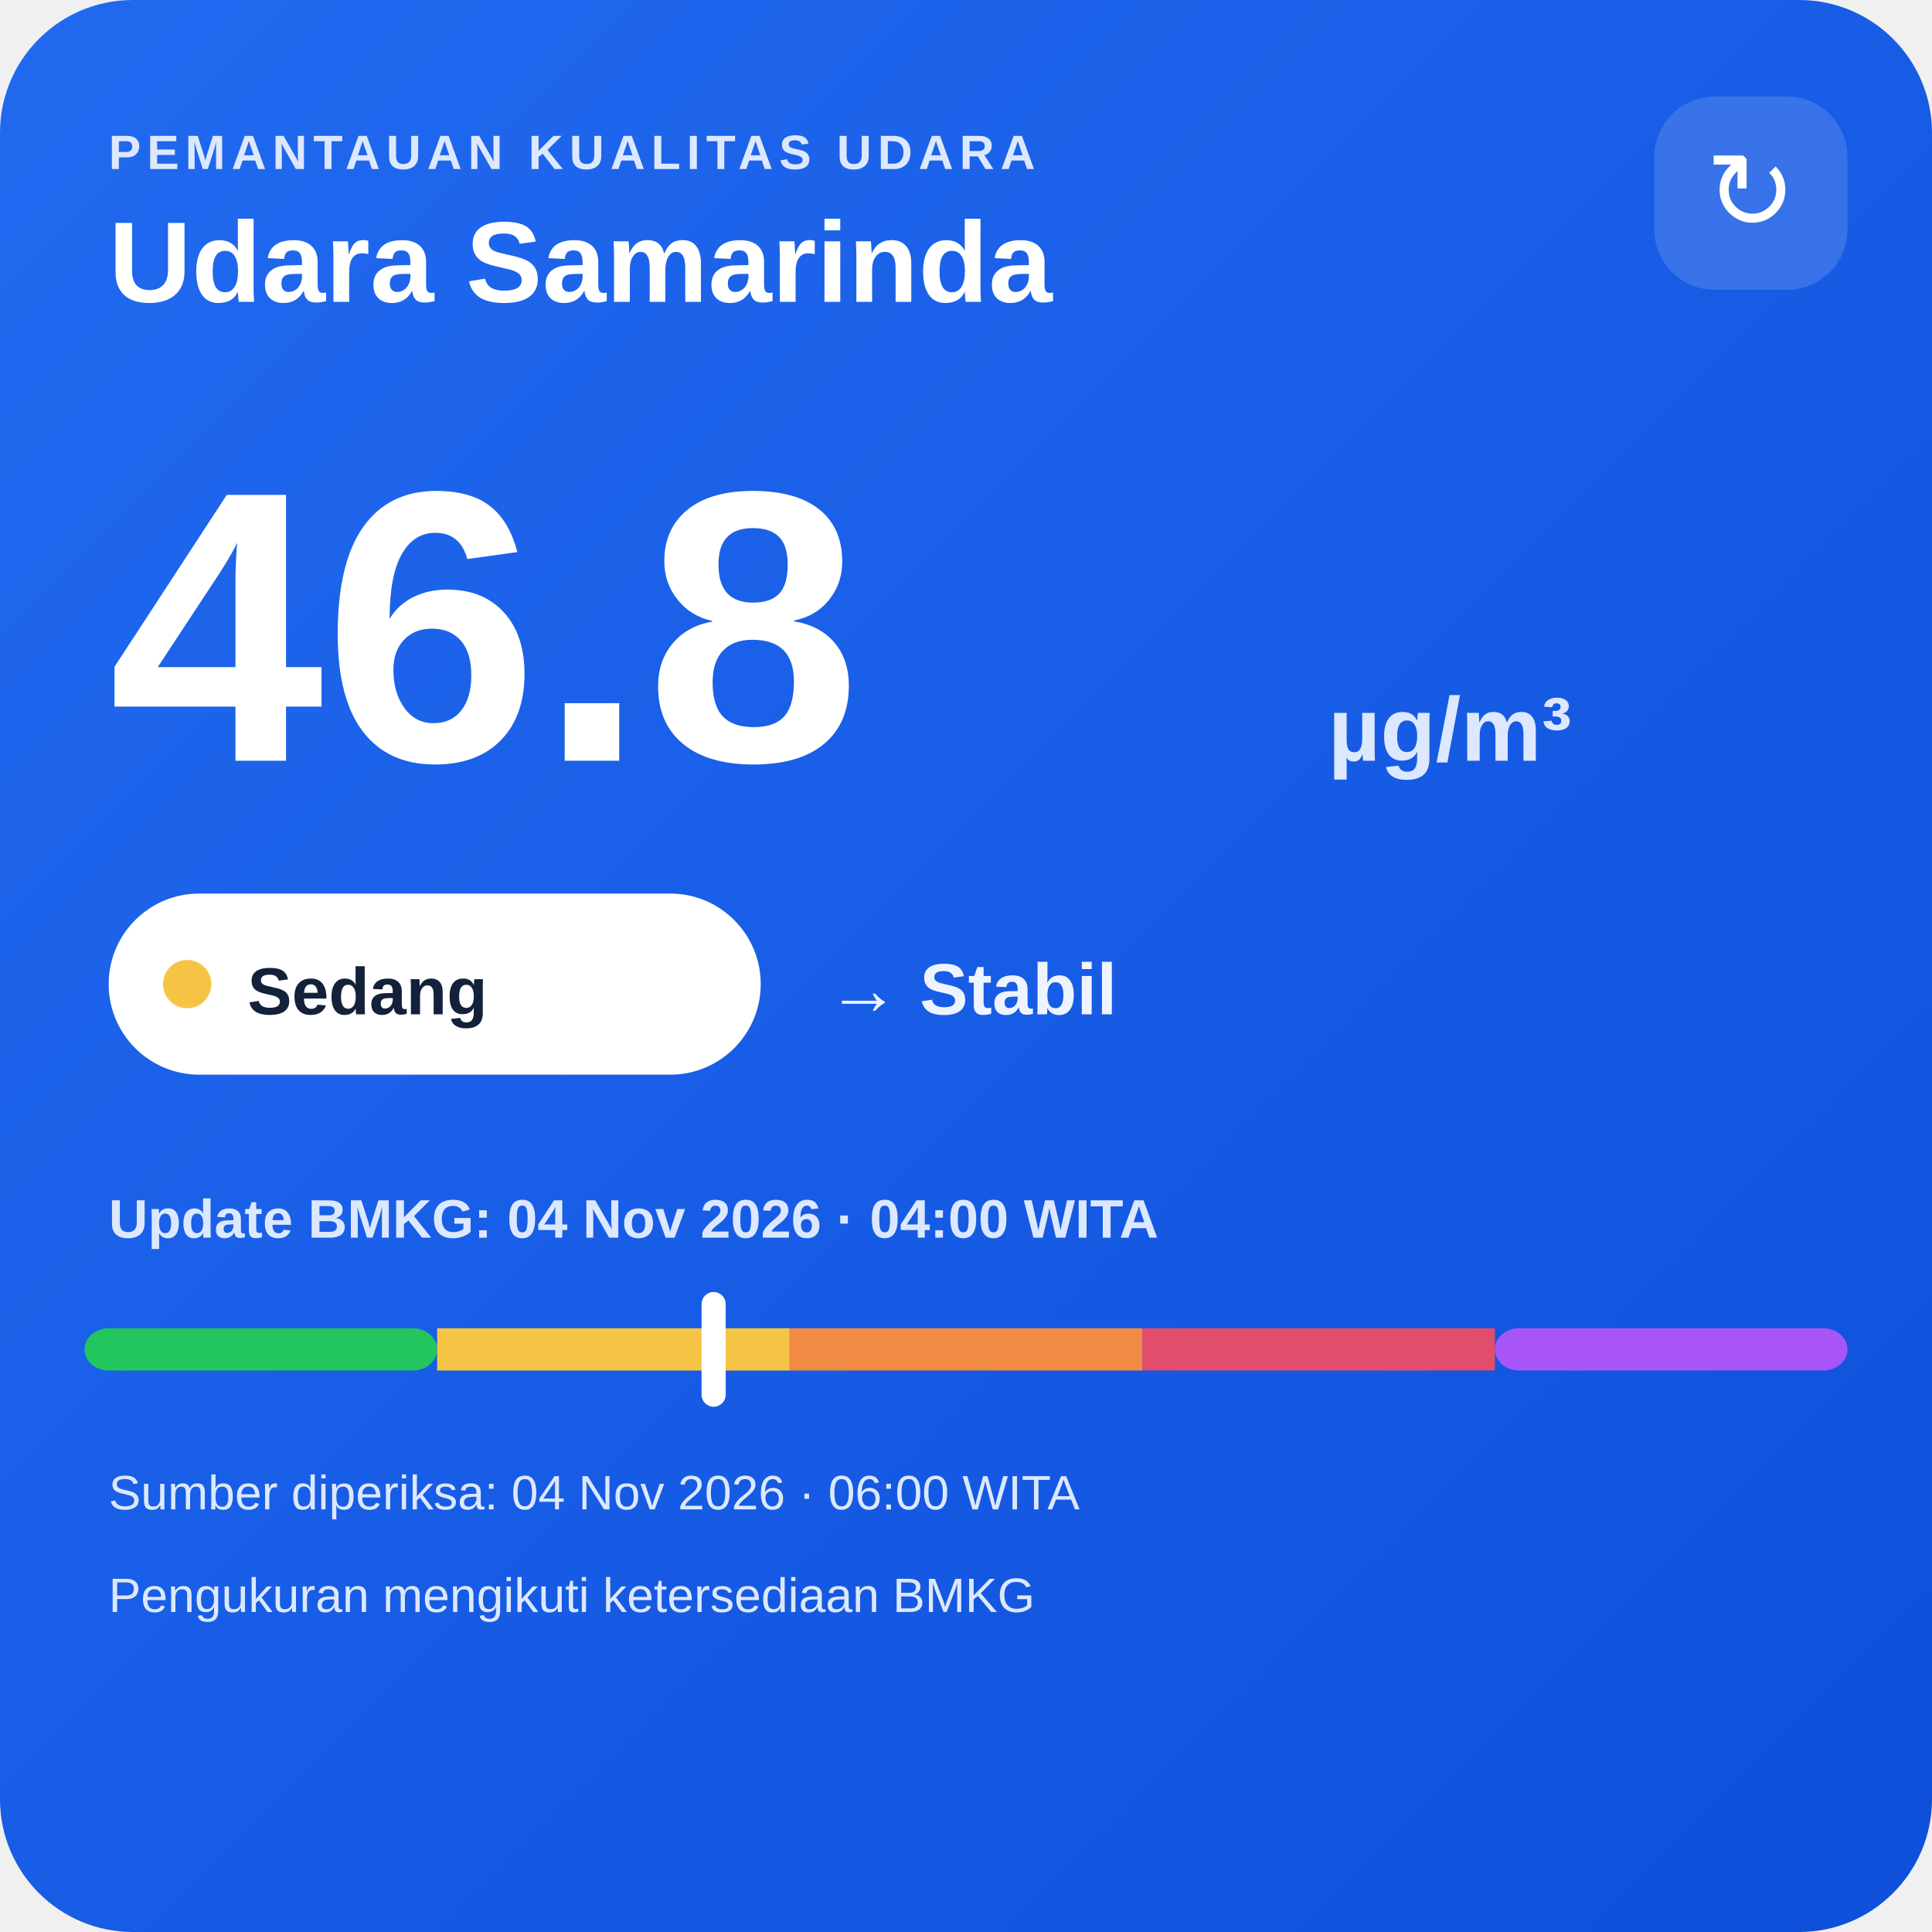
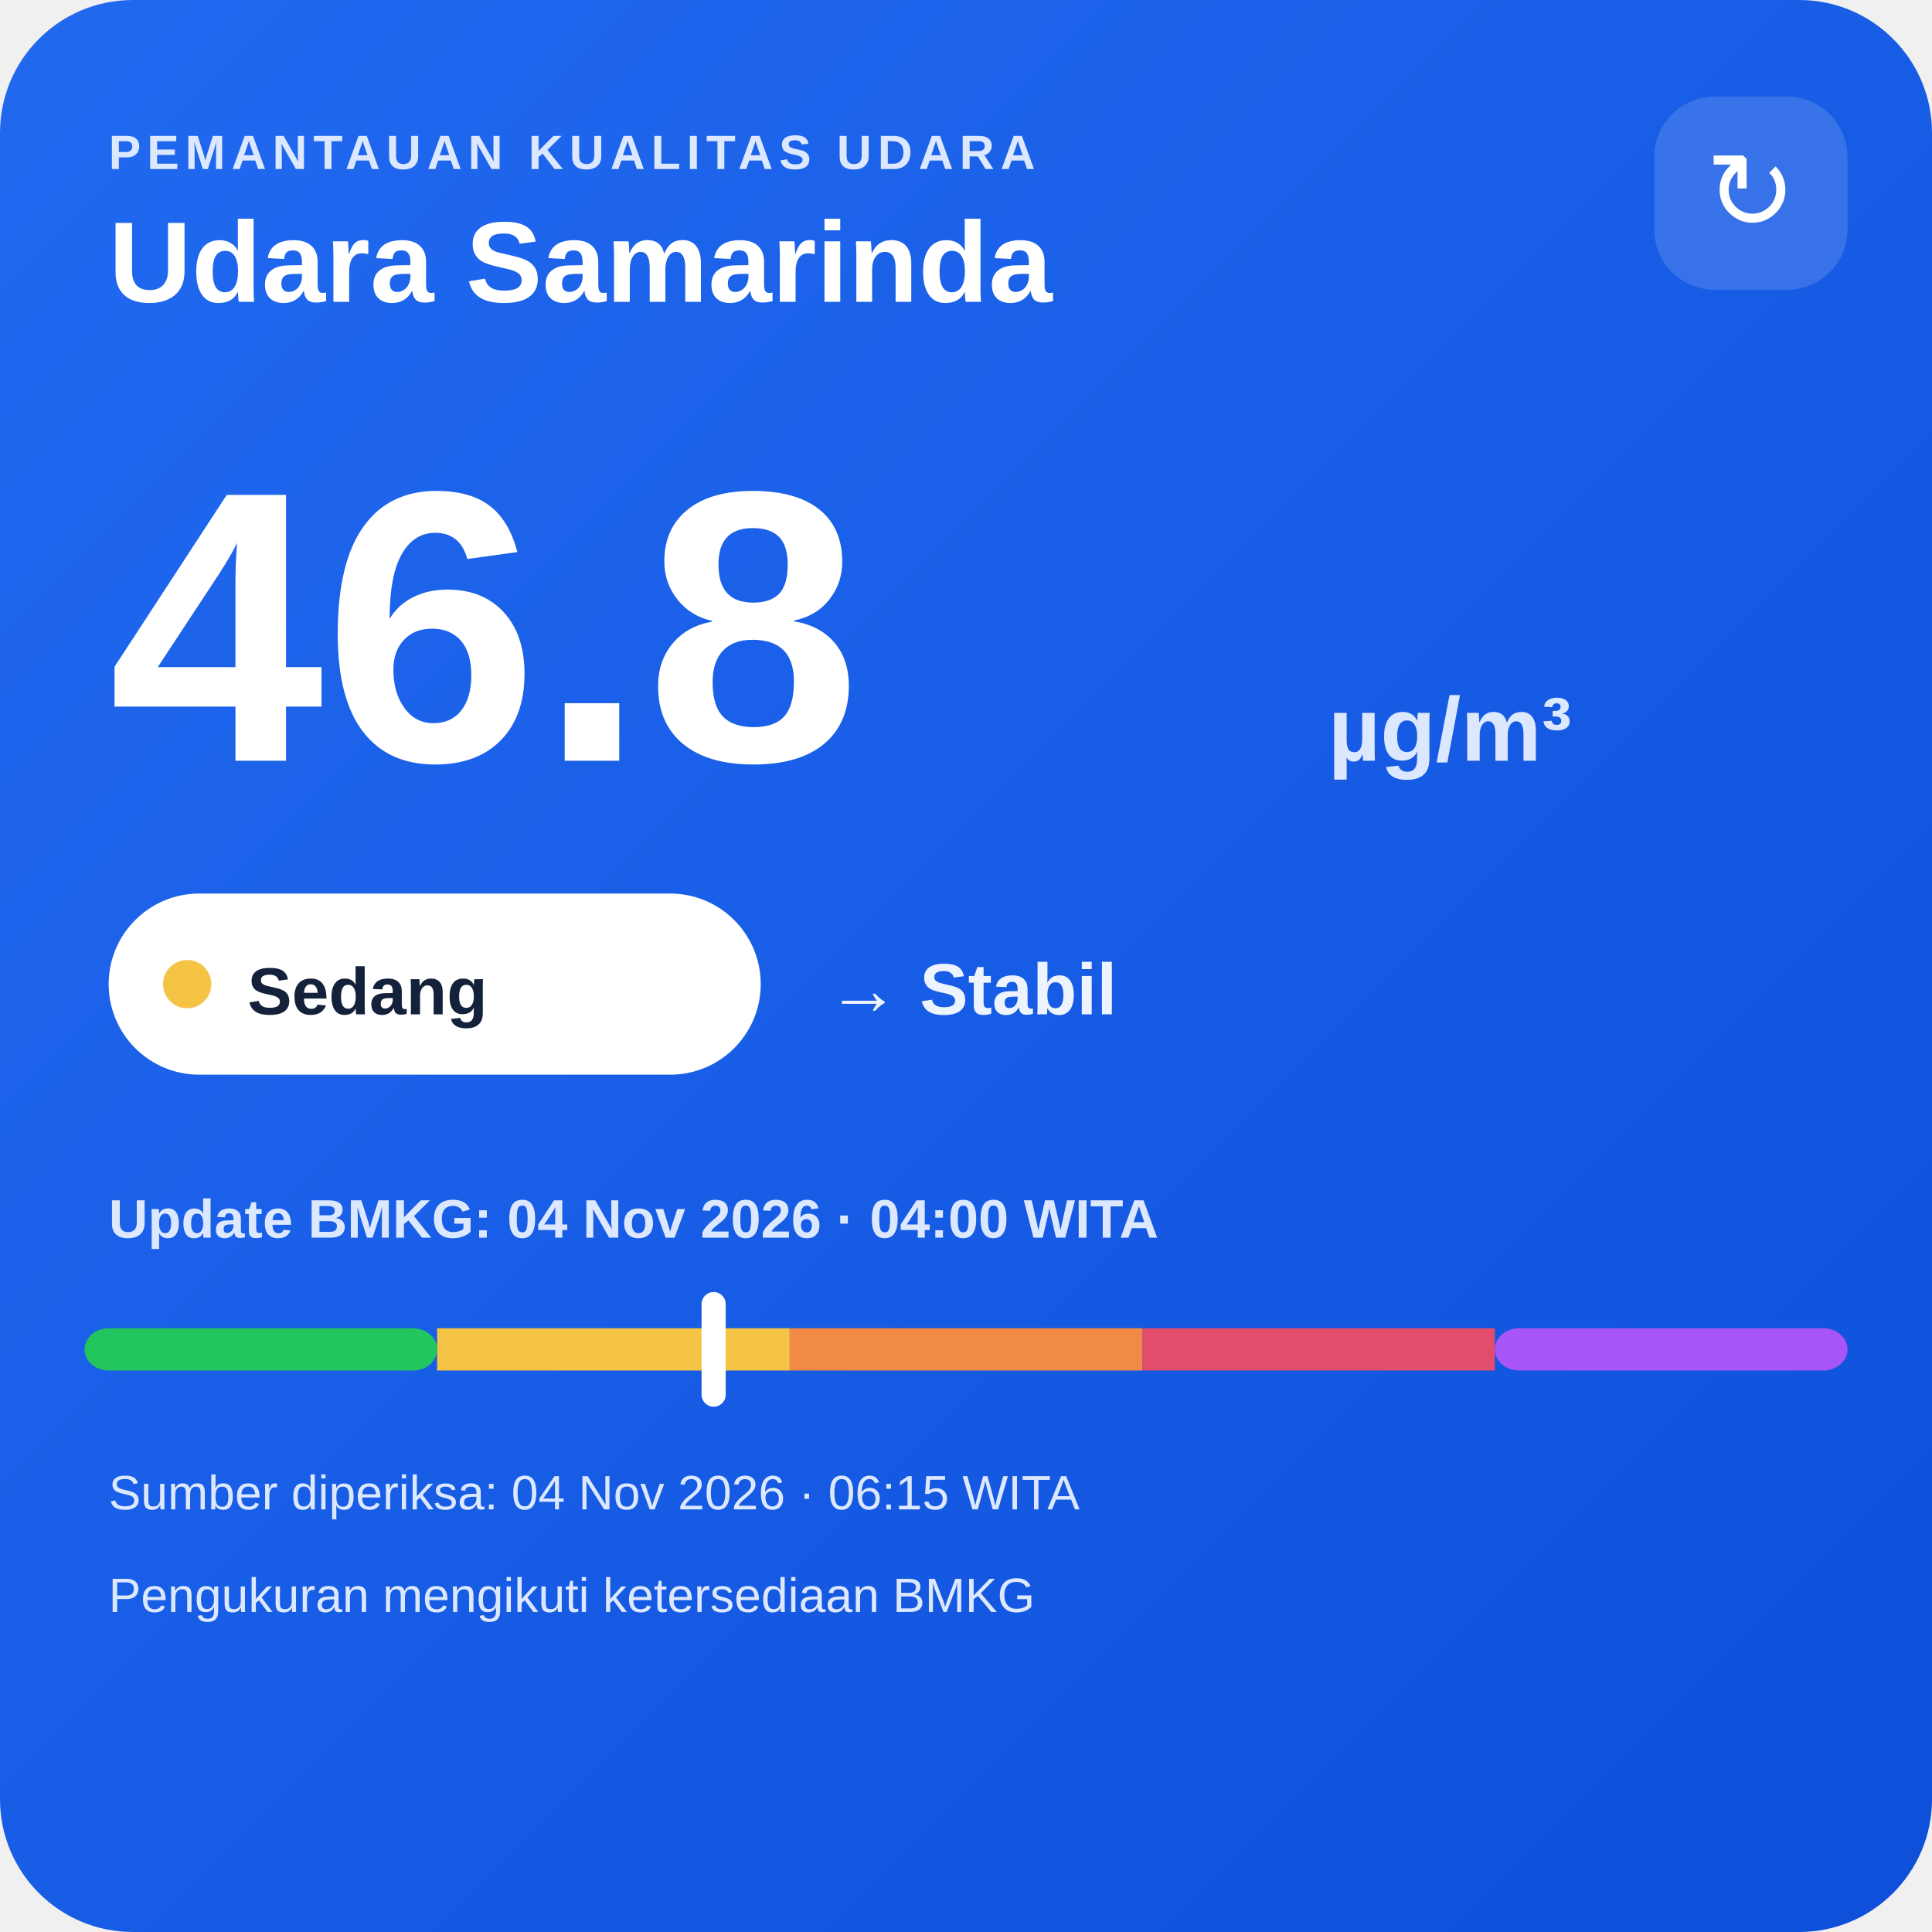
<svg xmlns="http://www.w3.org/2000/svg" width="320" height="320" viewBox="0 0 320 320">
  <defs>
    <linearGradient id="bg" x1="0" y1="0" x2="1" y2="1">
      <stop offset="0" stop-color="#216af0" />
      <stop offset="1" stop-color="#0e4fda" />
    </linearGradient>
  </defs>
  <rect width="320" height="320" rx="22" fill="url(#bg)" />
  <text x="18" y="28" fill="#dce8ff" font-family="Arial,sans-serif" font-size="8" font-weight="700" letter-spacing="1">PEMANTAUAN KUALITAS UDARA</text>
  <text x="18" y="50" fill="#ffffff" font-family="Arial,sans-serif" font-size="19" font-weight="700">Udara Samarinda</text>
  <rect x="274" y="16" width="32" height="32" rx="10" fill="#ffffff" fill-opacity=".14" />
  <text x="290" y="38" text-anchor="middle" fill="#ffffff" font-family="Arial,sans-serif" font-size="18">↻</text>
  <text x="18" y="126" fill="#ffffff" font-family="Arial,sans-serif" font-size="64" font-weight="800">46.8</text>
  <text x="220" y="126" fill="#dce8ff" font-family="Arial,sans-serif" font-size="15" font-weight="700">µg/m³</text>
  <rect x="18" y="148" width="108" height="30" rx="15" fill="#ffffff" />
  <circle cx="31" cy="163" r="4" fill="#f6c445" />
  <text x="41" y="168" fill="#13213a" font-family="Arial,sans-serif" font-size="11" font-weight="700">Sedang</text>
  <text x="137" y="168" fill="#eef4ff" font-family="Arial,sans-serif" font-size="12" font-weight="700">→ Stabil</text>
  <text x="18" y="205" fill="#dce8ff" font-family="Arial,sans-serif" font-size="9" font-weight="700">Update BMKG: 04 Nov 2026 · 04:00 WITA</text>
  <rect x="14" y="220" width="58.4" height="7" rx="4" fill="#22c55e" />
  <rect x="72.4" y="220" width="58.4" height="7" fill="#f6c445" />
  <rect x="130.8" y="220" width="58.4" height="7" fill="#f08a45" />
  <rect x="189.2" y="220" width="58.4" height="7" fill="#e24d6b" />
  <rect x="247.6" y="220" width="58.4" height="7" rx="4" fill="#a855f7" />
  <rect x="116.2" y="214" width="4" height="19" rx="2" fill="#ffffff" />
-   <text x="18" y="250" fill="#dce8ff" font-family="Arial,sans-serif" font-size="8">Sumber diperiksa: 04 Nov 2026 · 06:00 WITA</text>
+   <text x="18" y="250" fill="#dce8ff" font-family="Arial,sans-serif" font-size="8">Sumber diperiksa: 04 Nov 2026 · 06:15 WITA</text>
  <text x="18" y="267" fill="#dce8ff" font-family="Arial,sans-serif" font-size="8">Pengukuran mengikuti ketersediaan BMKG</text>
</svg>
